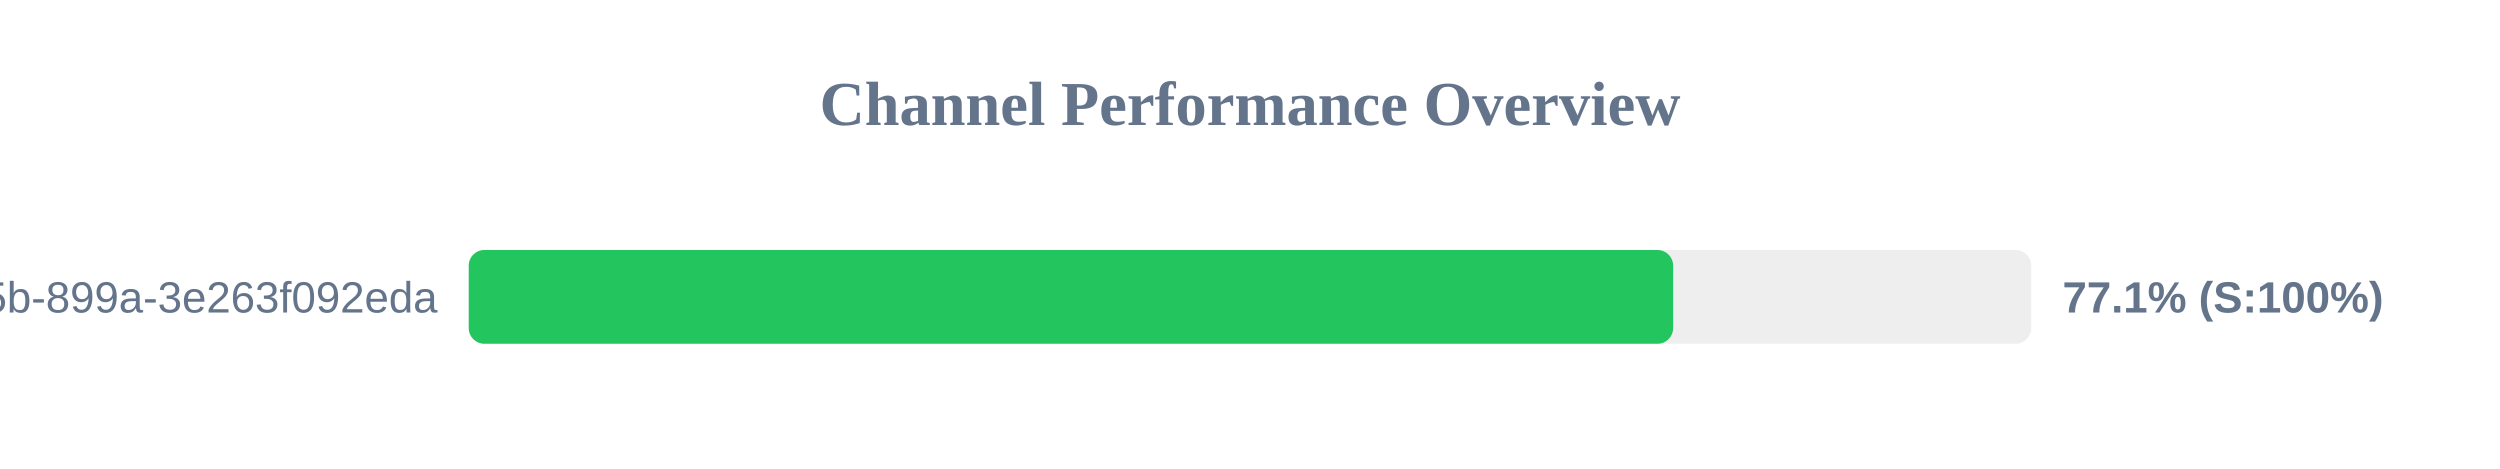
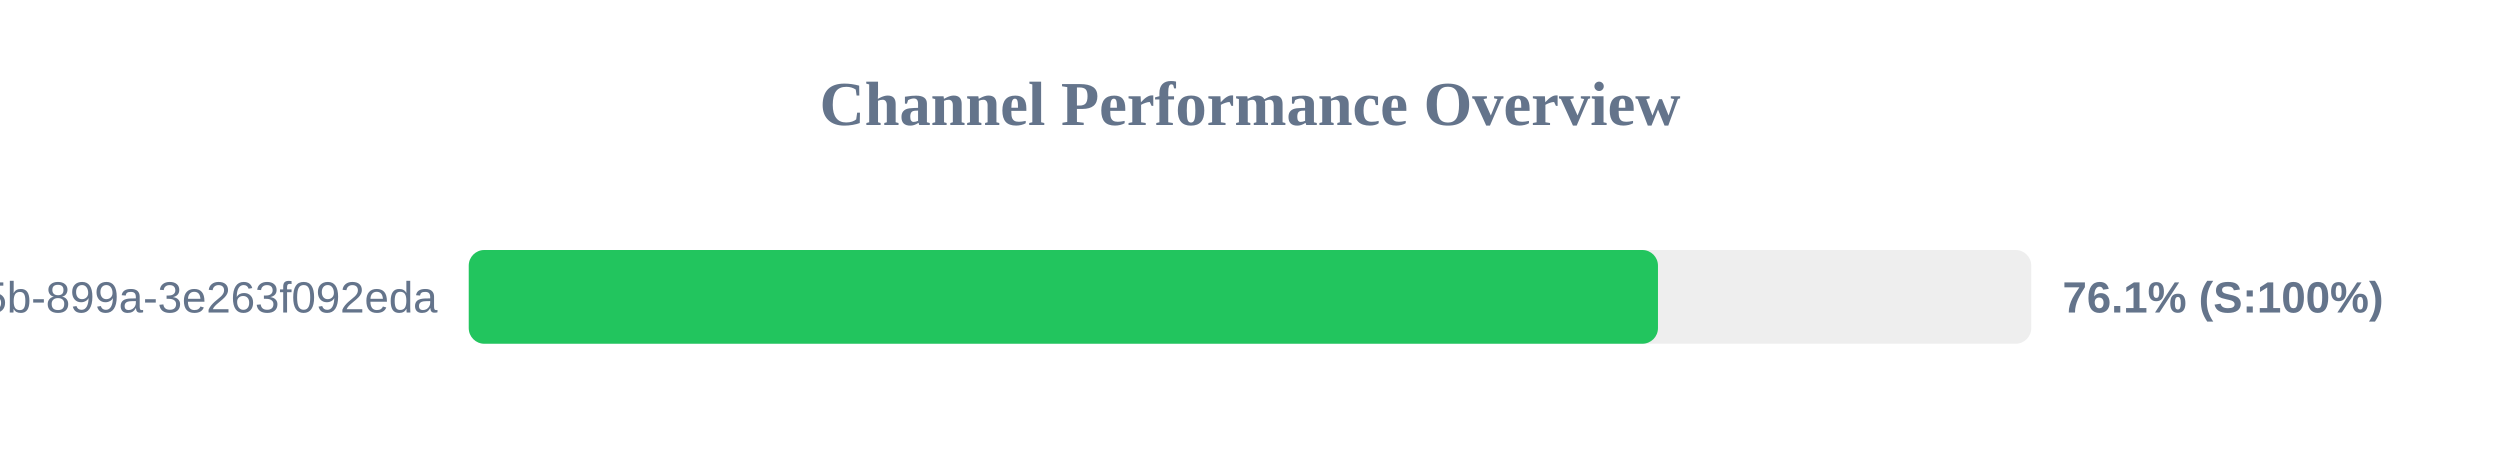
<svg xmlns="http://www.w3.org/2000/svg" width="800" height="150" version="1.1">
  <style>
        .row { font: 14px Arial; fill: #64748b; }
        .score { font: bold 14px Arial; fill: #64748b; }
    </style>
  <text x="400" y="40" text-anchor="middle" font-size="20px" font-weight="bold" fill="#64748b">Channel Performance Overview</text>
  <rect x="150" y="80" width="500" height="30" fill="#eee" rx="5" />
-   <rect x="150" y="80" width="385.4" height="30" fill="#22c55e" rx="5" />
+   <rect x="150" y="80" width="380.55" height="30" fill="#22c55e" rx="5" />
  <text x="140" y="100" text-anchor="end" class="row">?uuid=6bf726db-fb0b-405b-899a-3e263f092eda</text>
-   <text x="660" y="100" text-anchor="start" class="score">77.1% (S:100%)</text>
+   <text x="660" y="100" text-anchor="start" class="score">76.1% (S:100%)</text>
</svg>
